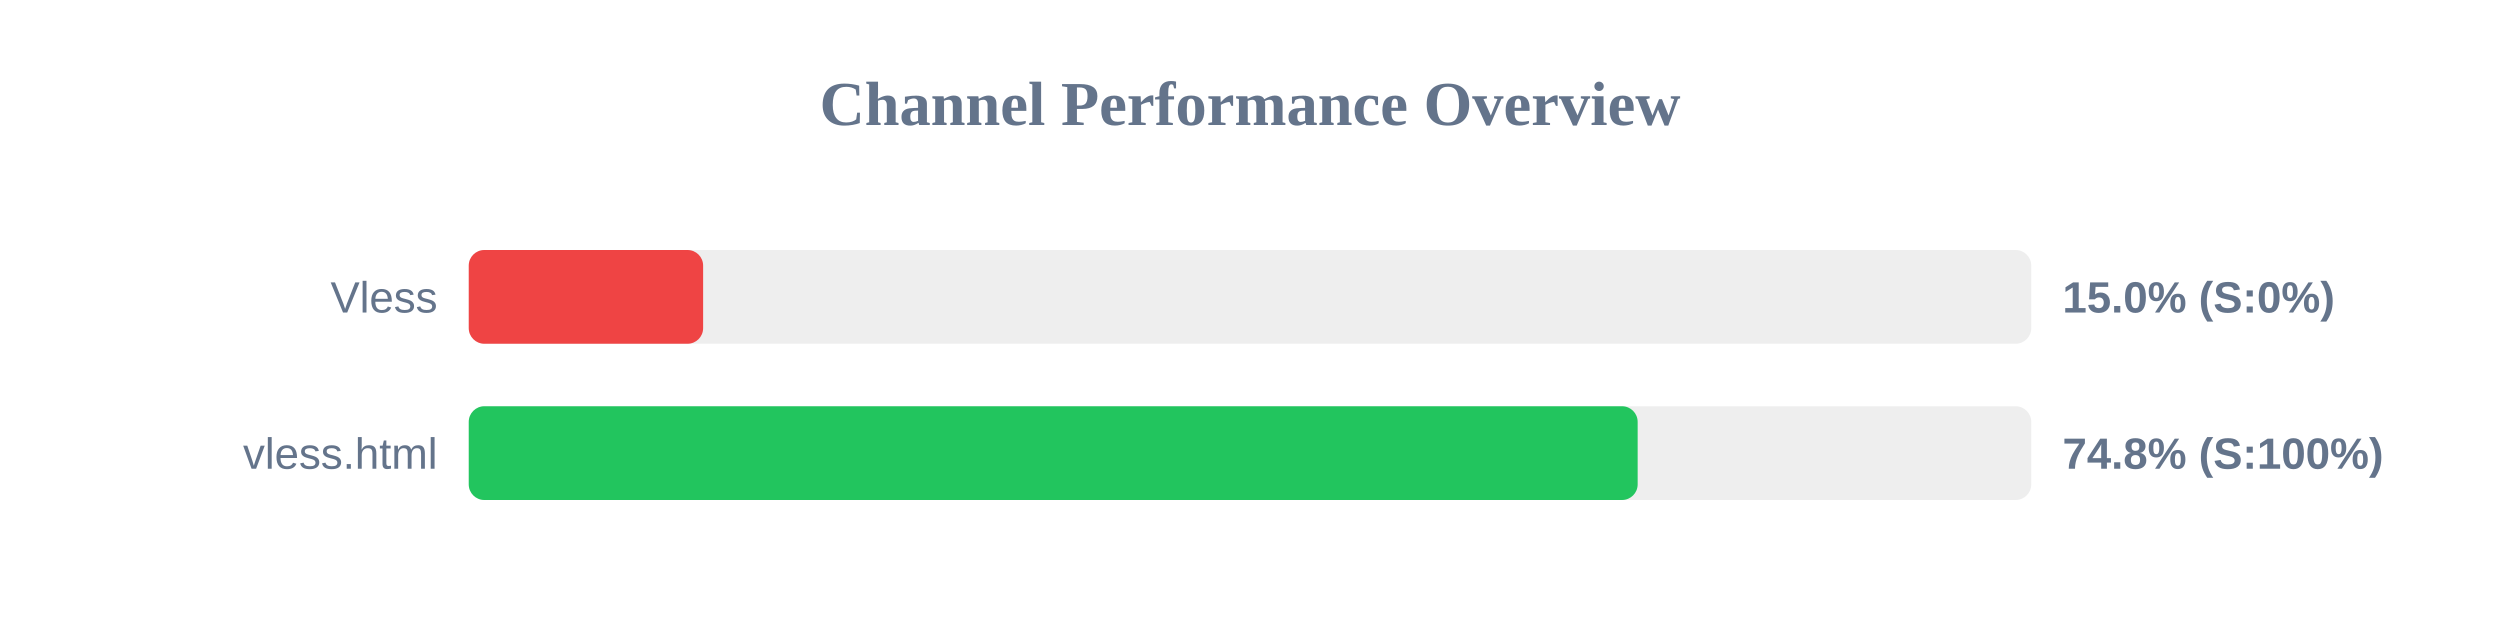
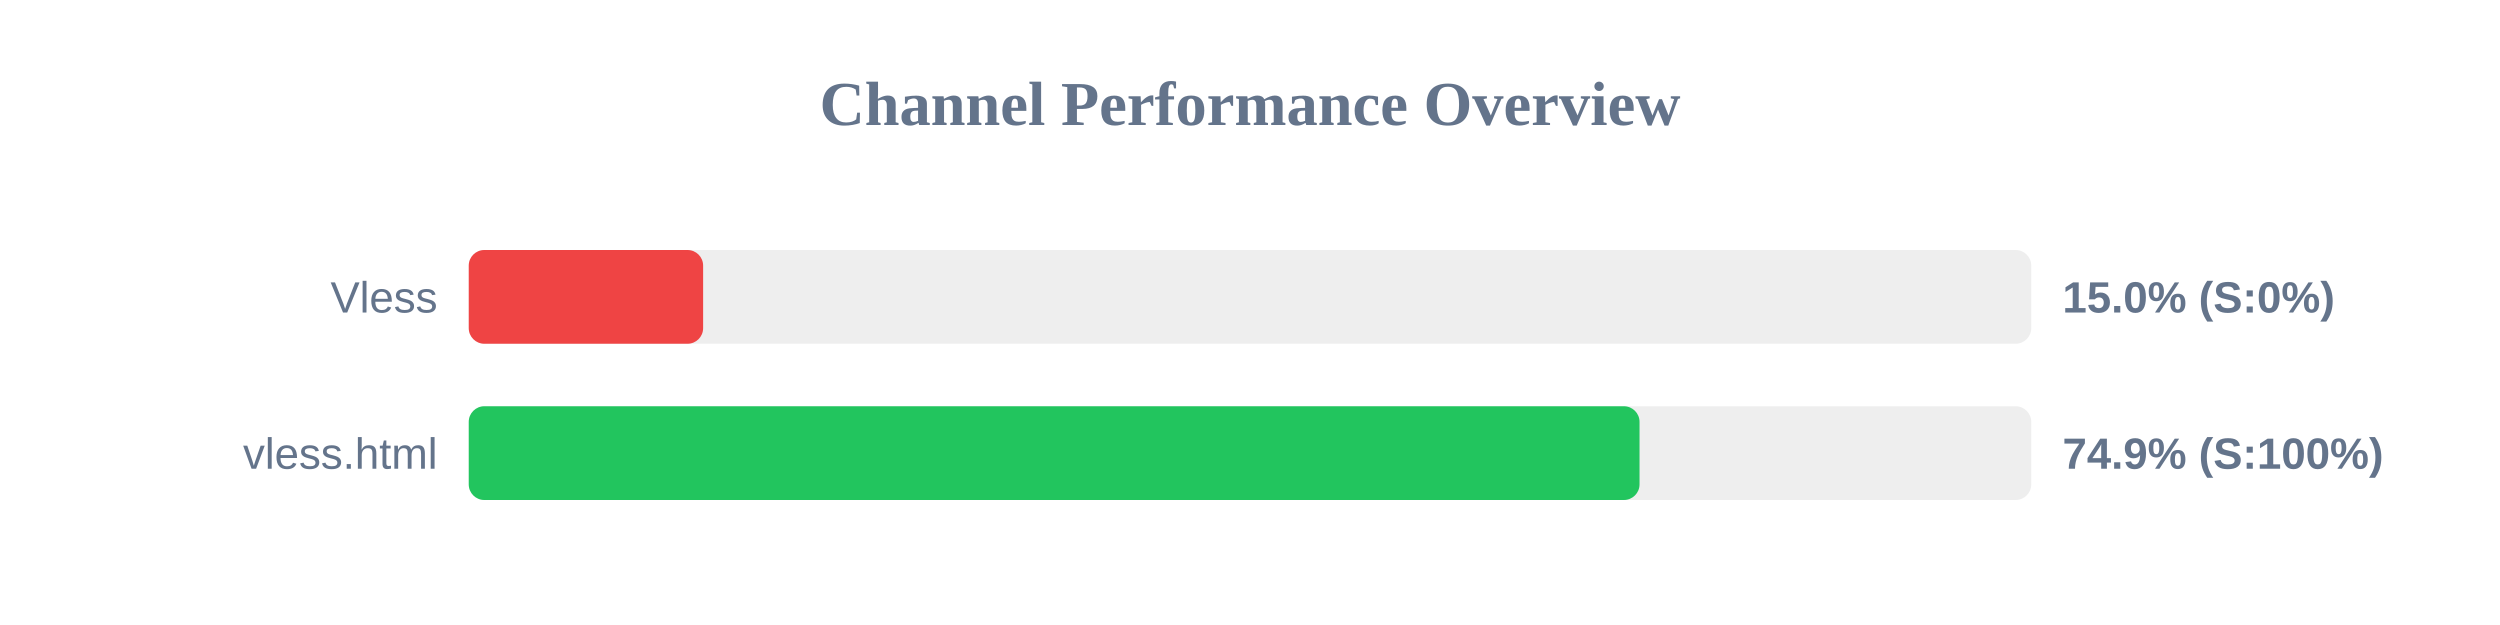
<svg xmlns="http://www.w3.org/2000/svg" width="800" height="200" version="1.1">
  <style>
        .row { font: 14px Arial; fill: #64748b; }
        .score { font: bold 14px Arial; fill: #64748b; }
    </style>
  <text x="400" y="40" text-anchor="middle" font-size="20px" font-weight="bold" fill="#64748b">Channel Performance Overview</text>
  <rect x="150" y="80" width="500" height="30" fill="#eee" rx="5" />
  <rect x="150" y="80" width="75.0" height="30" fill="#ef4444" rx="5" />
  <text x="140" y="100" text-anchor="end" class="row">Vless</text>
  <text x="660" y="100" text-anchor="start" class="score">15.0% (S:0%)</text>
  <rect x="150" y="130" width="500" height="30" fill="#eee" rx="5" />
-   <rect x="150" y="130" width="374.05" height="30" fill="#22c55e" rx="5" />
+   <rect x="150" y="130" width="374.65" height="30" fill="#22c55e" rx="5" />
  <text x="140" y="150" text-anchor="end" class="row">vless.html</text>
-   <text x="660" y="150" text-anchor="start" class="score">74.8% (S:100%)</text>
+   <text x="660" y="150" text-anchor="start" class="score">74.9% (S:100%)</text>
</svg>
